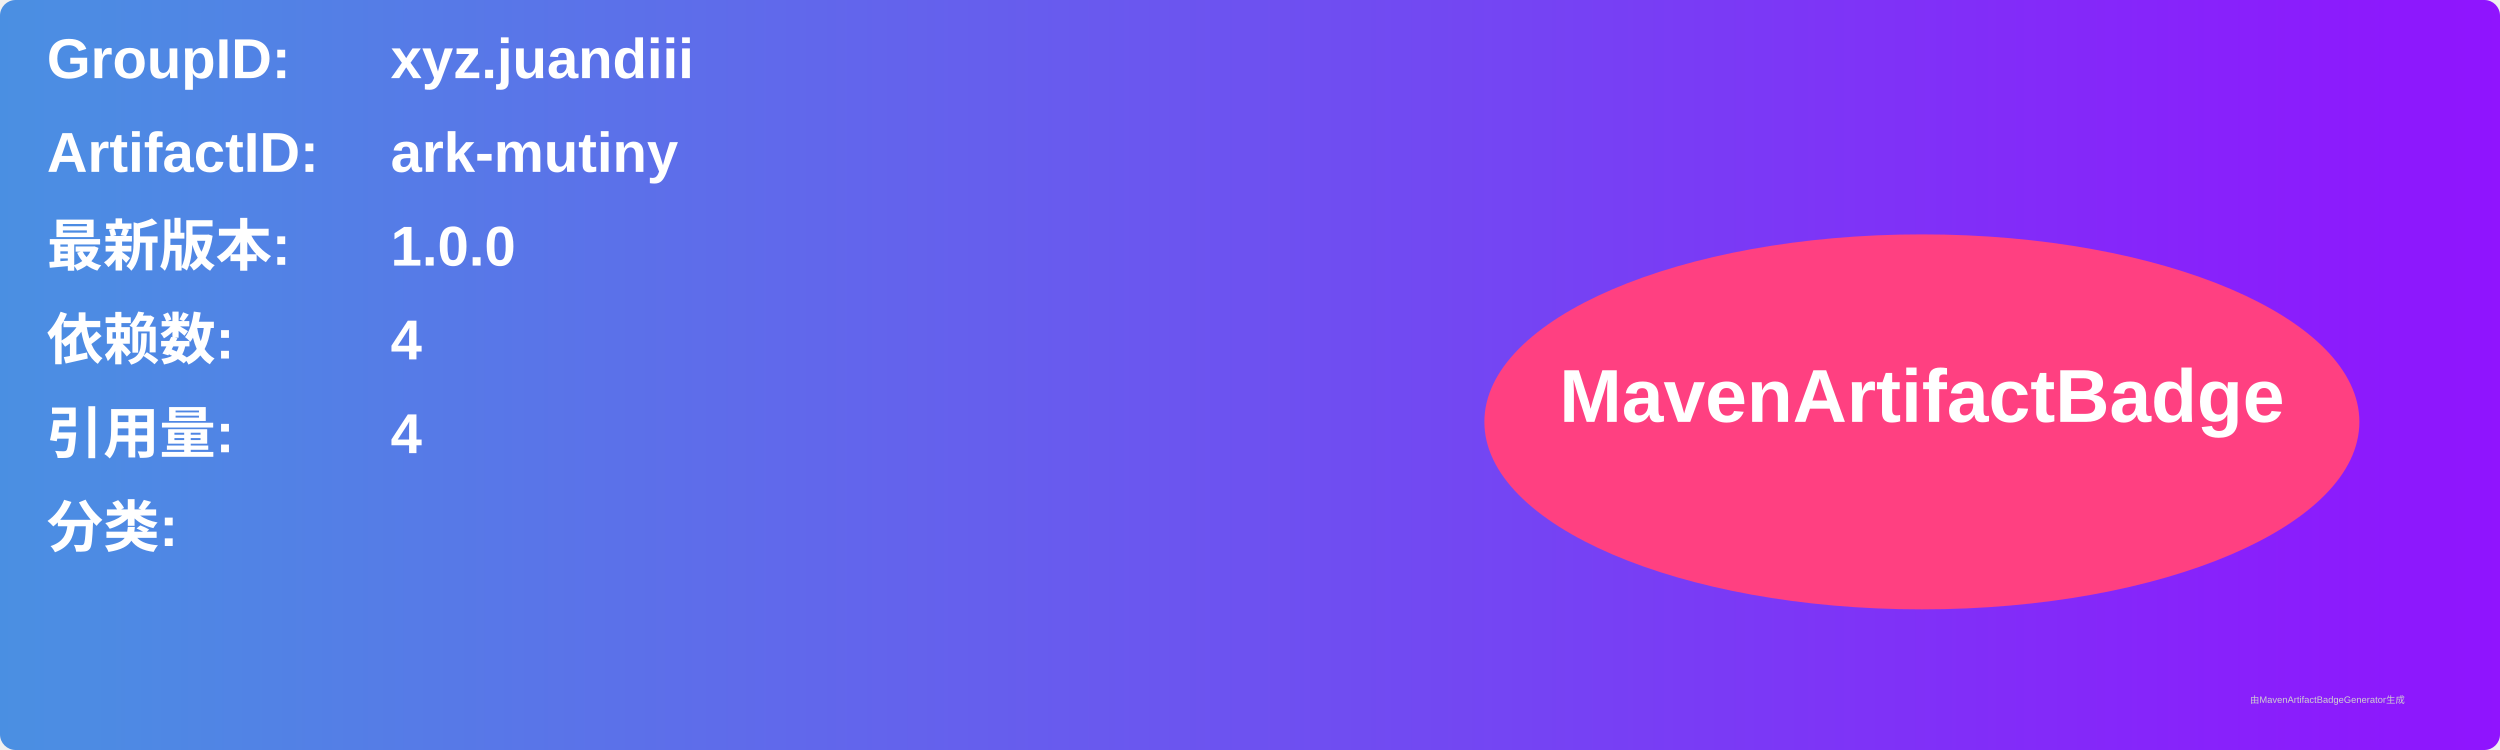
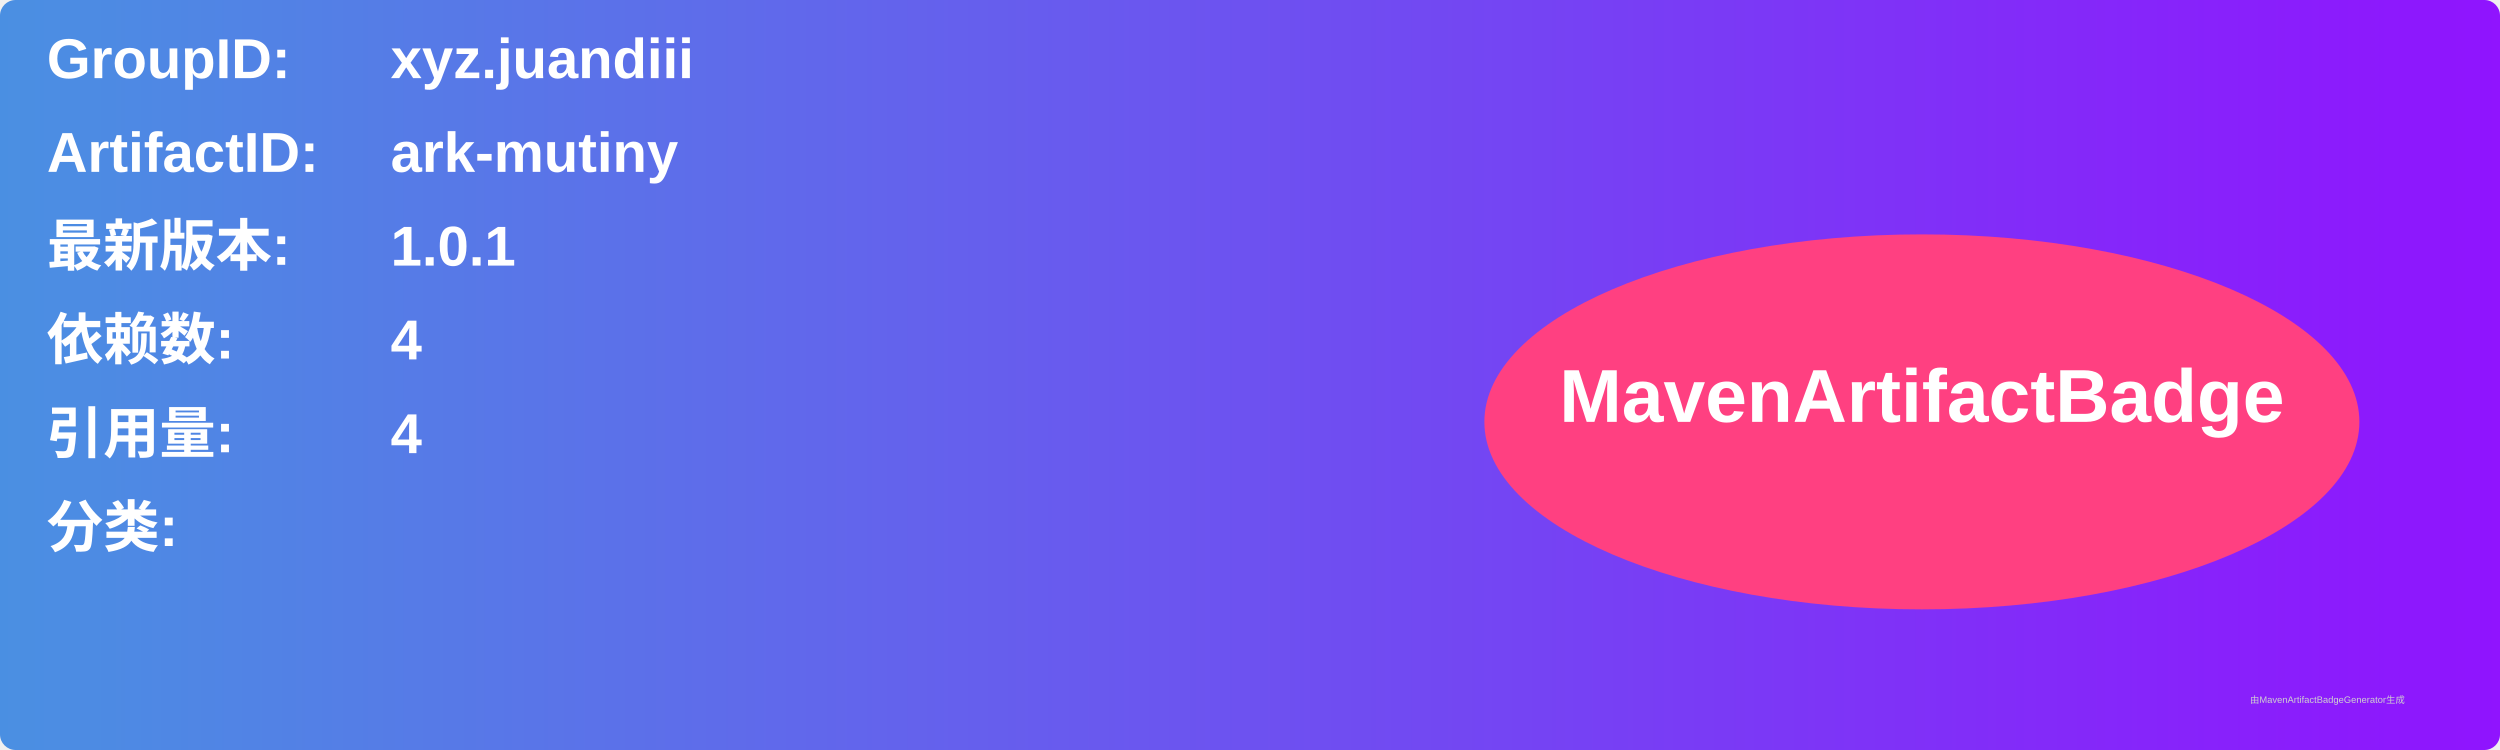
<svg xmlns="http://www.w3.org/2000/svg" width="800" height="240" viewBox="0 0 800 240">
  <linearGradient id="grad" x1="0%" y1="0%" x2="100%" y2="0%">
    <stop offset="0%" stop-color="#4a90e2" />
    <stop offset="100%" stop-color="#9013fe" />
  </linearGradient>
  <rect width="100%" height="100%" rx="5" ry="5" fill="url(#grad)" />
  <g transform="translate(15, 15)">
    <text x="0" y="10" font-family="Arial" font-size="18" fill="white" font-weight="bold" width="260">GroupID:</text>
    <text x="110" y="10" font-family="Arial" font-size="18" fill="white" font-weight="bold" width="460">xyz.juandiii</text>
    <text x="0" y="40" font-family="Arial" font-size="18" fill="white" font-weight="bold" width="260">ArtifactID:</text>
    <text x="110" y="40" font-family="Arial" font-size="18" fill="white" font-weight="bold" width="460">ark-mutiny</text>
    <text x="0" y="70" font-family="Arial" font-size="18" fill="white" font-weight="bold">最新版本:</text>
    <text x="110" y="70" font-family="Arial" font-size="18" fill="white" font-weight="bold">
-       <tspan font-weight="bold">1.0.0</tspan>
+       <tspan font-weight="bold">1.0.1</tspan>
    </text>
    <text x="0" y="100" font-family="Arial" font-size="18" fill="white" font-weight="bold">依赖数: </text>
    <text x="110" y="100" font-family="Arial" font-size="18" fill="white">
      <tspan font-weight="bold">4</tspan>
    </text>
    <text x="0" y="130" font-family="Arial" font-size="18" fill="white" font-weight="bold">引用量: </text>
    <text x="110" y="130" font-family="Arial" font-size="18" fill="white">
      <tspan font-weight="bold">4</tspan>
    </text>
    <text x="0" y="160" font-family="Arial" font-size="18" fill="white" font-weight="bold">分类:</text>
    <text x="10" y="190" font-family="Arial" font-size="10" fill="white">
      <tspan font-weight="bold" />
    </text>
    <ellipse cx="600" cy="120" rx="140" ry="60" fill="#ff4081" />
    <text x="600" y="120" text-anchor="middle" font-family="Arial" font-size="24" fill="white" font-weight="bold">MavenArtifactBadge</text>
  </g>
  <text x="720" y="225" font-family="Arial" font-size="3" fill="#d0d0d0">由MavenArtifactBadgeGenerator生成</text>
</svg>
